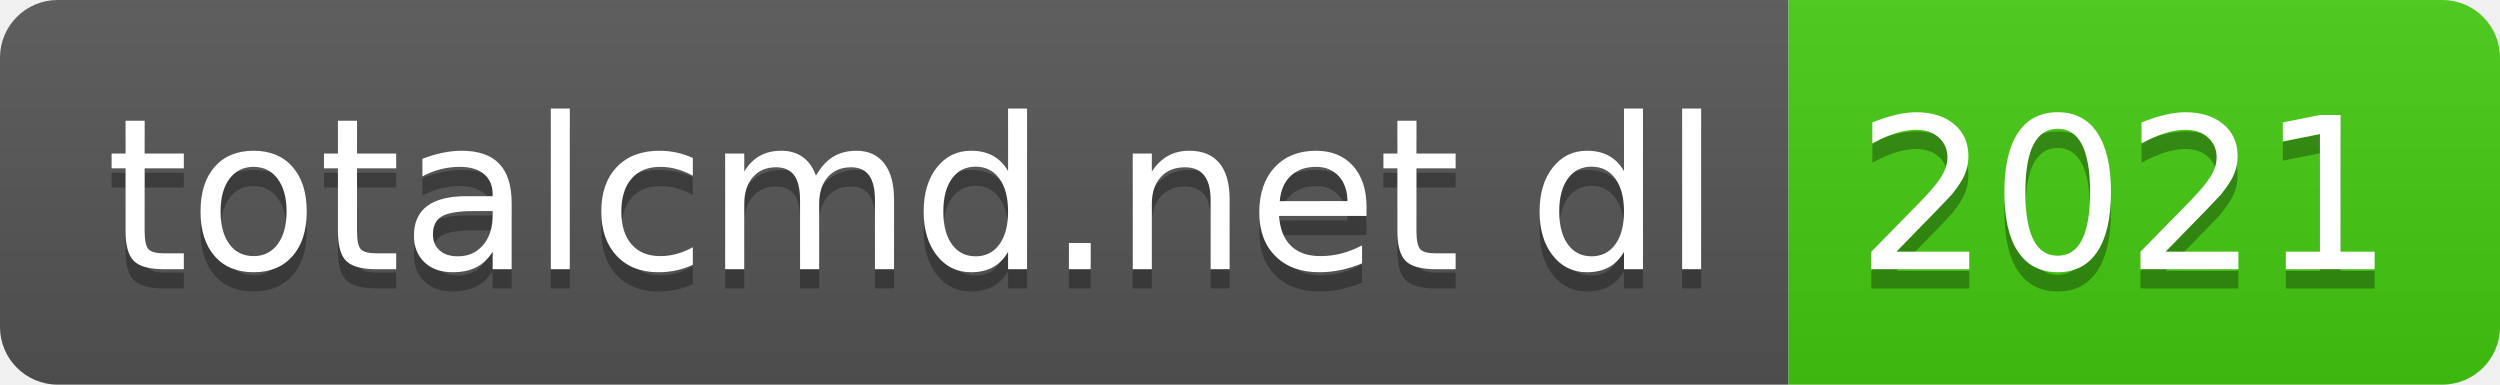
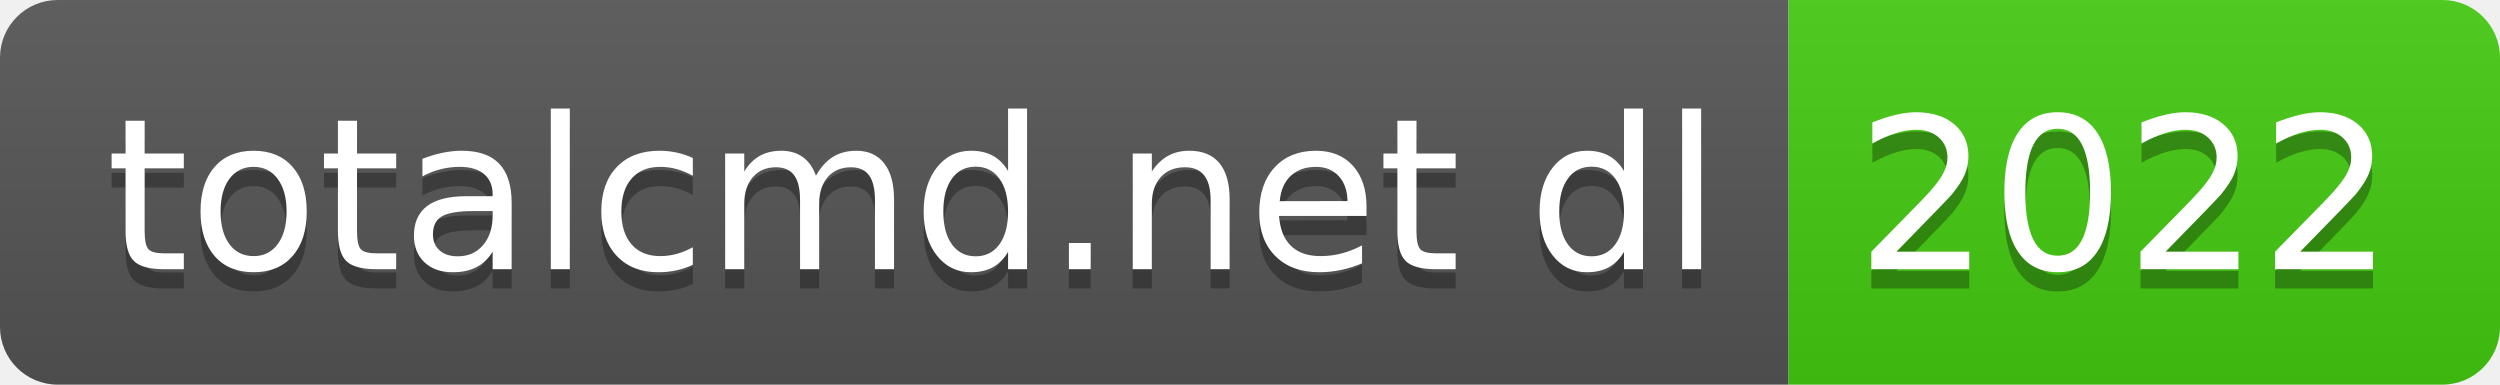
- <svg xmlns="http://www.w3.org/2000/svg" width="130" height="20" role="img" aria-label="totalcmd.net dl: 2021">
+ <svg xmlns="http://www.w3.org/2000/svg" width="130" height="20" role="img" aria-label="totalcmd.net dl: 2022">
  <linearGradient id="s" x2="0" y2="100%">
    <stop offset="0" stop-color="#bbb" stop-opacity=".1" />
    <stop offset="1" stop-opacity=".1" />
  </linearGradient>
  <clipPath id="r">
    <rect width="130" height="20" rx="3" fill="#fff" />
  </clipPath>
  <g clip-path="url(#r)">
    <rect width="93" height="20" fill="#555" />
    <rect x="93" width="37" height="20" fill="#4c1" />
    <rect width="130" height="20" fill="url(#s)" />
  </g>
  <g fill="#fff" text-anchor="middle" font-family="Verdana,Geneva,DejaVu Sans,sans-serif" text-rendering="geometricPrecision" font-size="110">
    <text aria-hidden="true" x="475" y="150" fill="#010101" fill-opacity=".3" transform="scale(.1)" textLength="830">totalcmd.net dl</text>
    <text x="475" y="140" transform="scale(.1)" fill="#fff" textLength="830">totalcmd.net dl</text>
-     <text aria-hidden="true" x="1105" y="150" fill="#010101" fill-opacity=".3" transform="scale(.1)" textLength="270">2021</text>
-     <text x="1105" y="140" transform="scale(.1)" fill="#fff" textLength="270">2021</text>
+     <text aria-hidden="true" x="1105" y="150" fill="#010101" fill-opacity=".3" transform="scale(.1)" textLength="270">2022</text>
+     <text x="1105" y="140" transform="scale(.1)" fill="#fff" textLength="270">2022</text>
  </g>
</svg>
